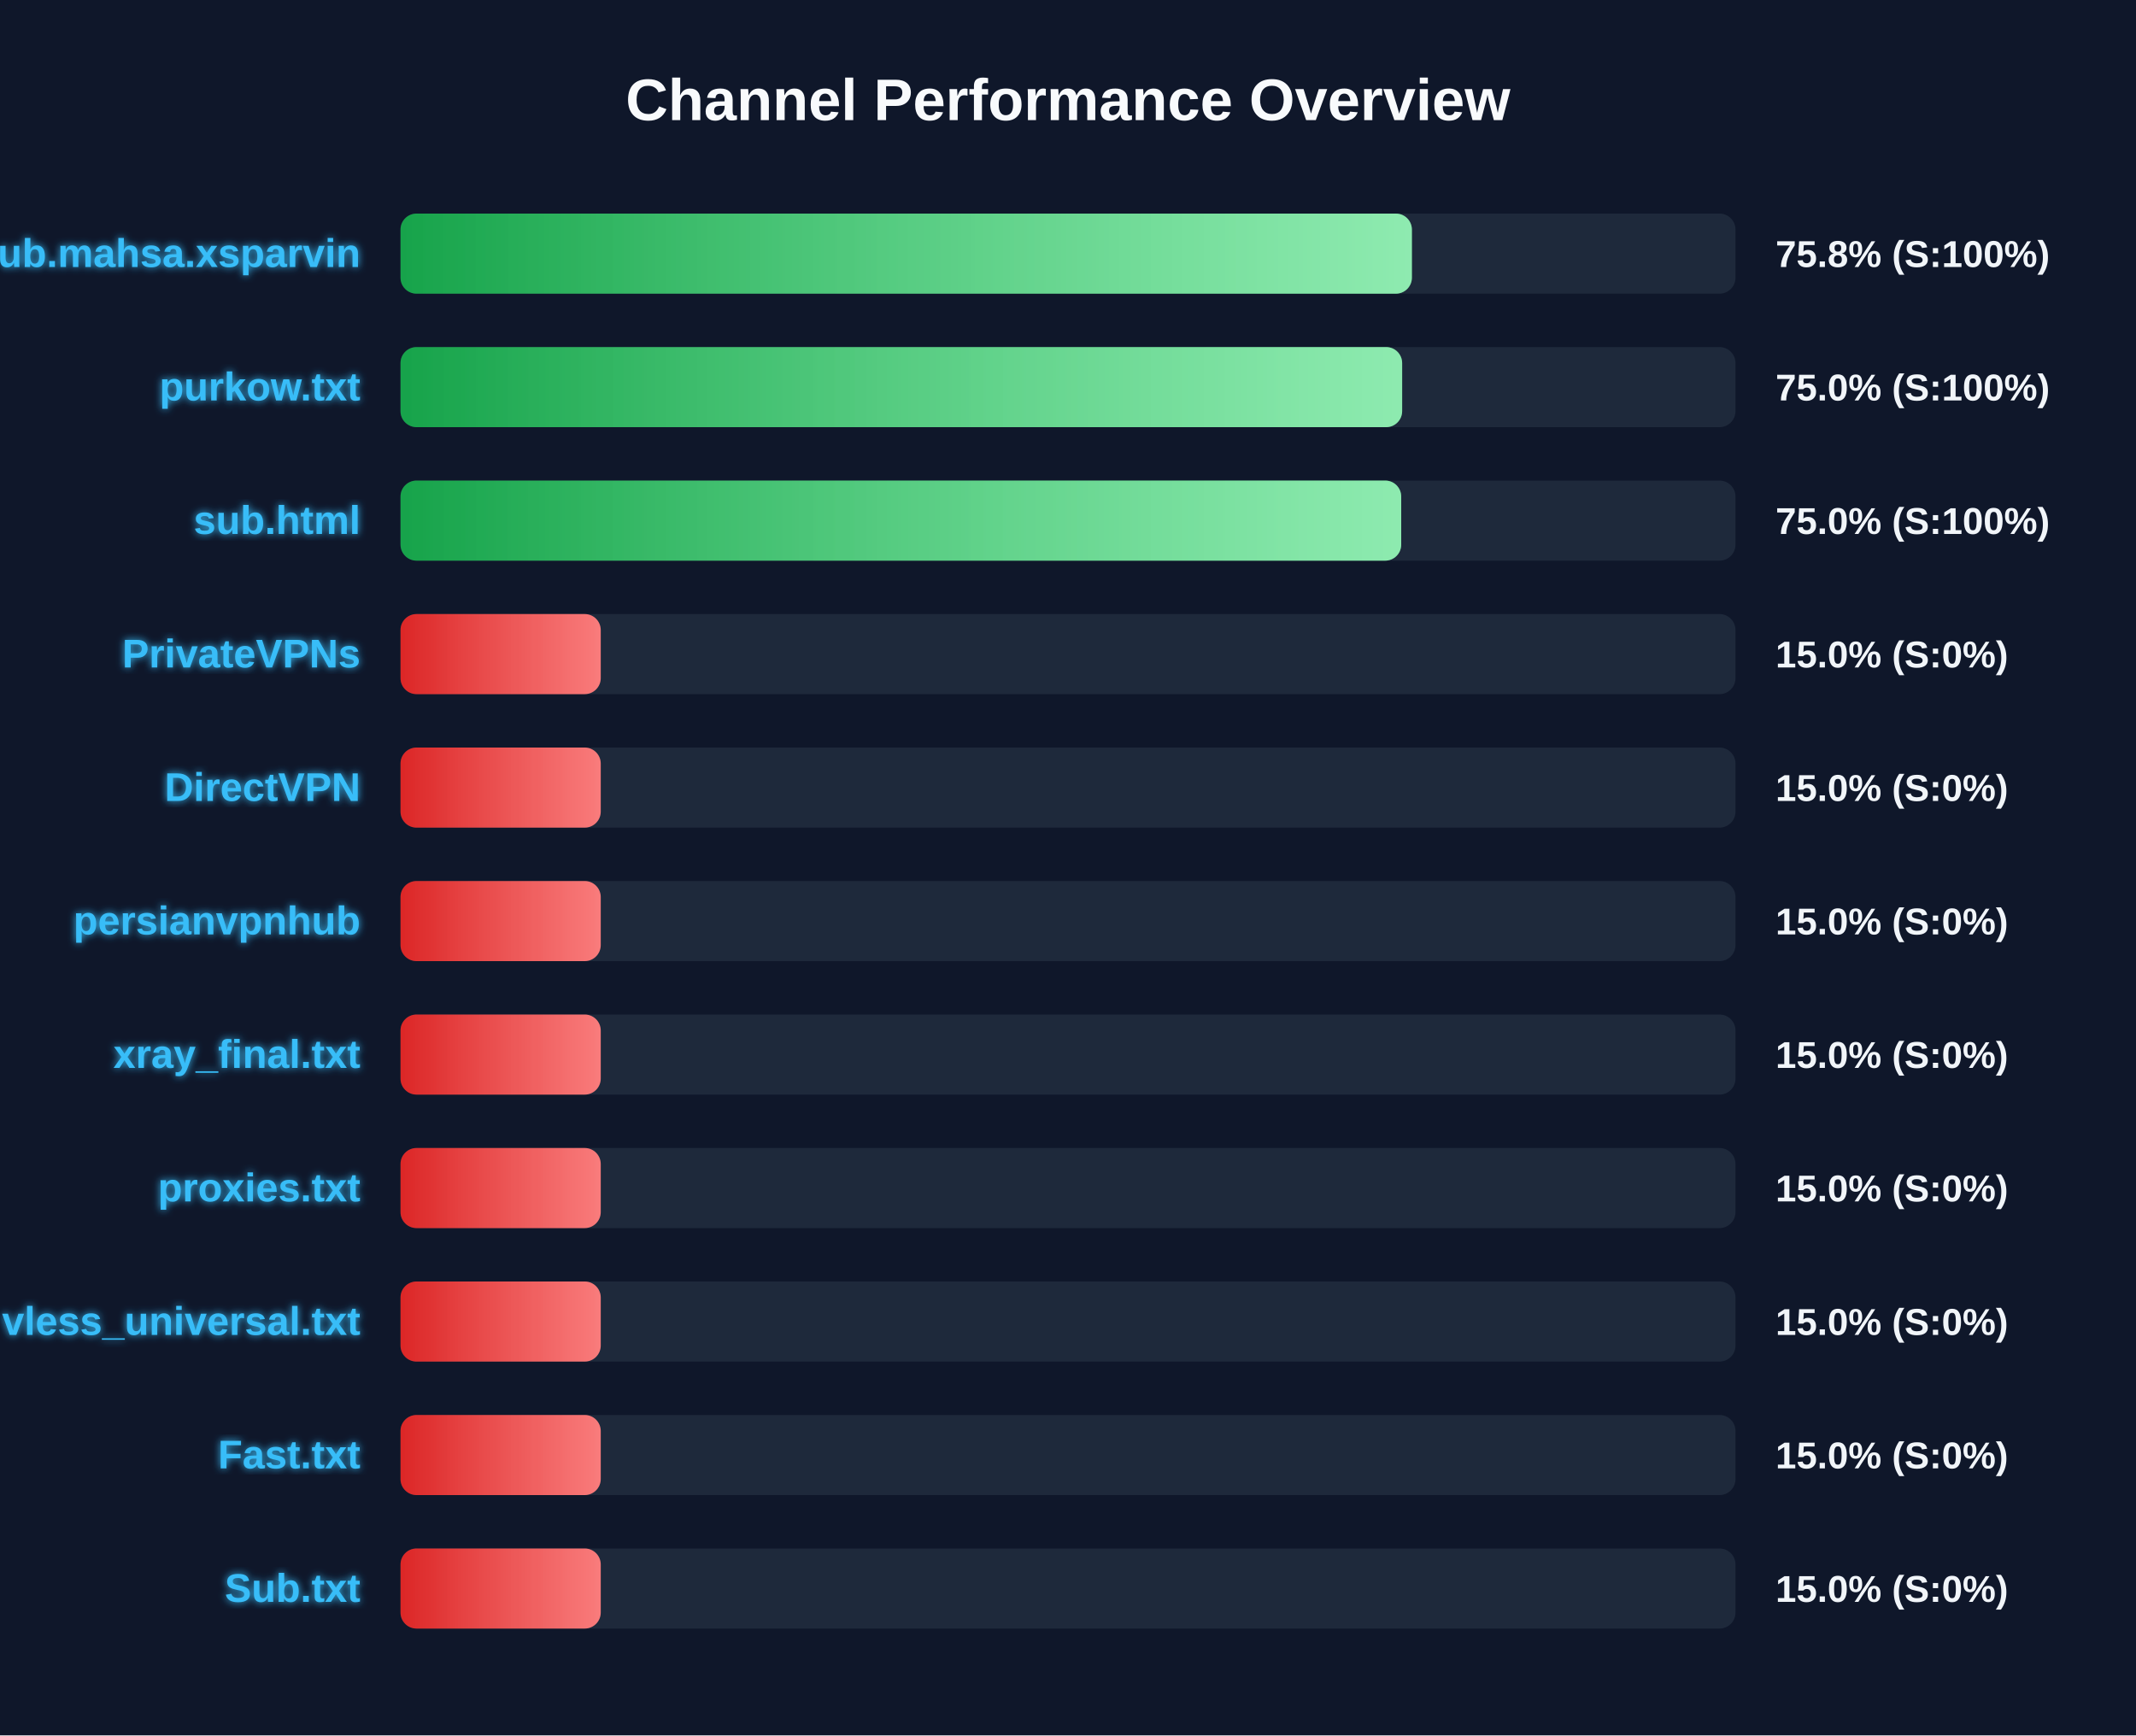
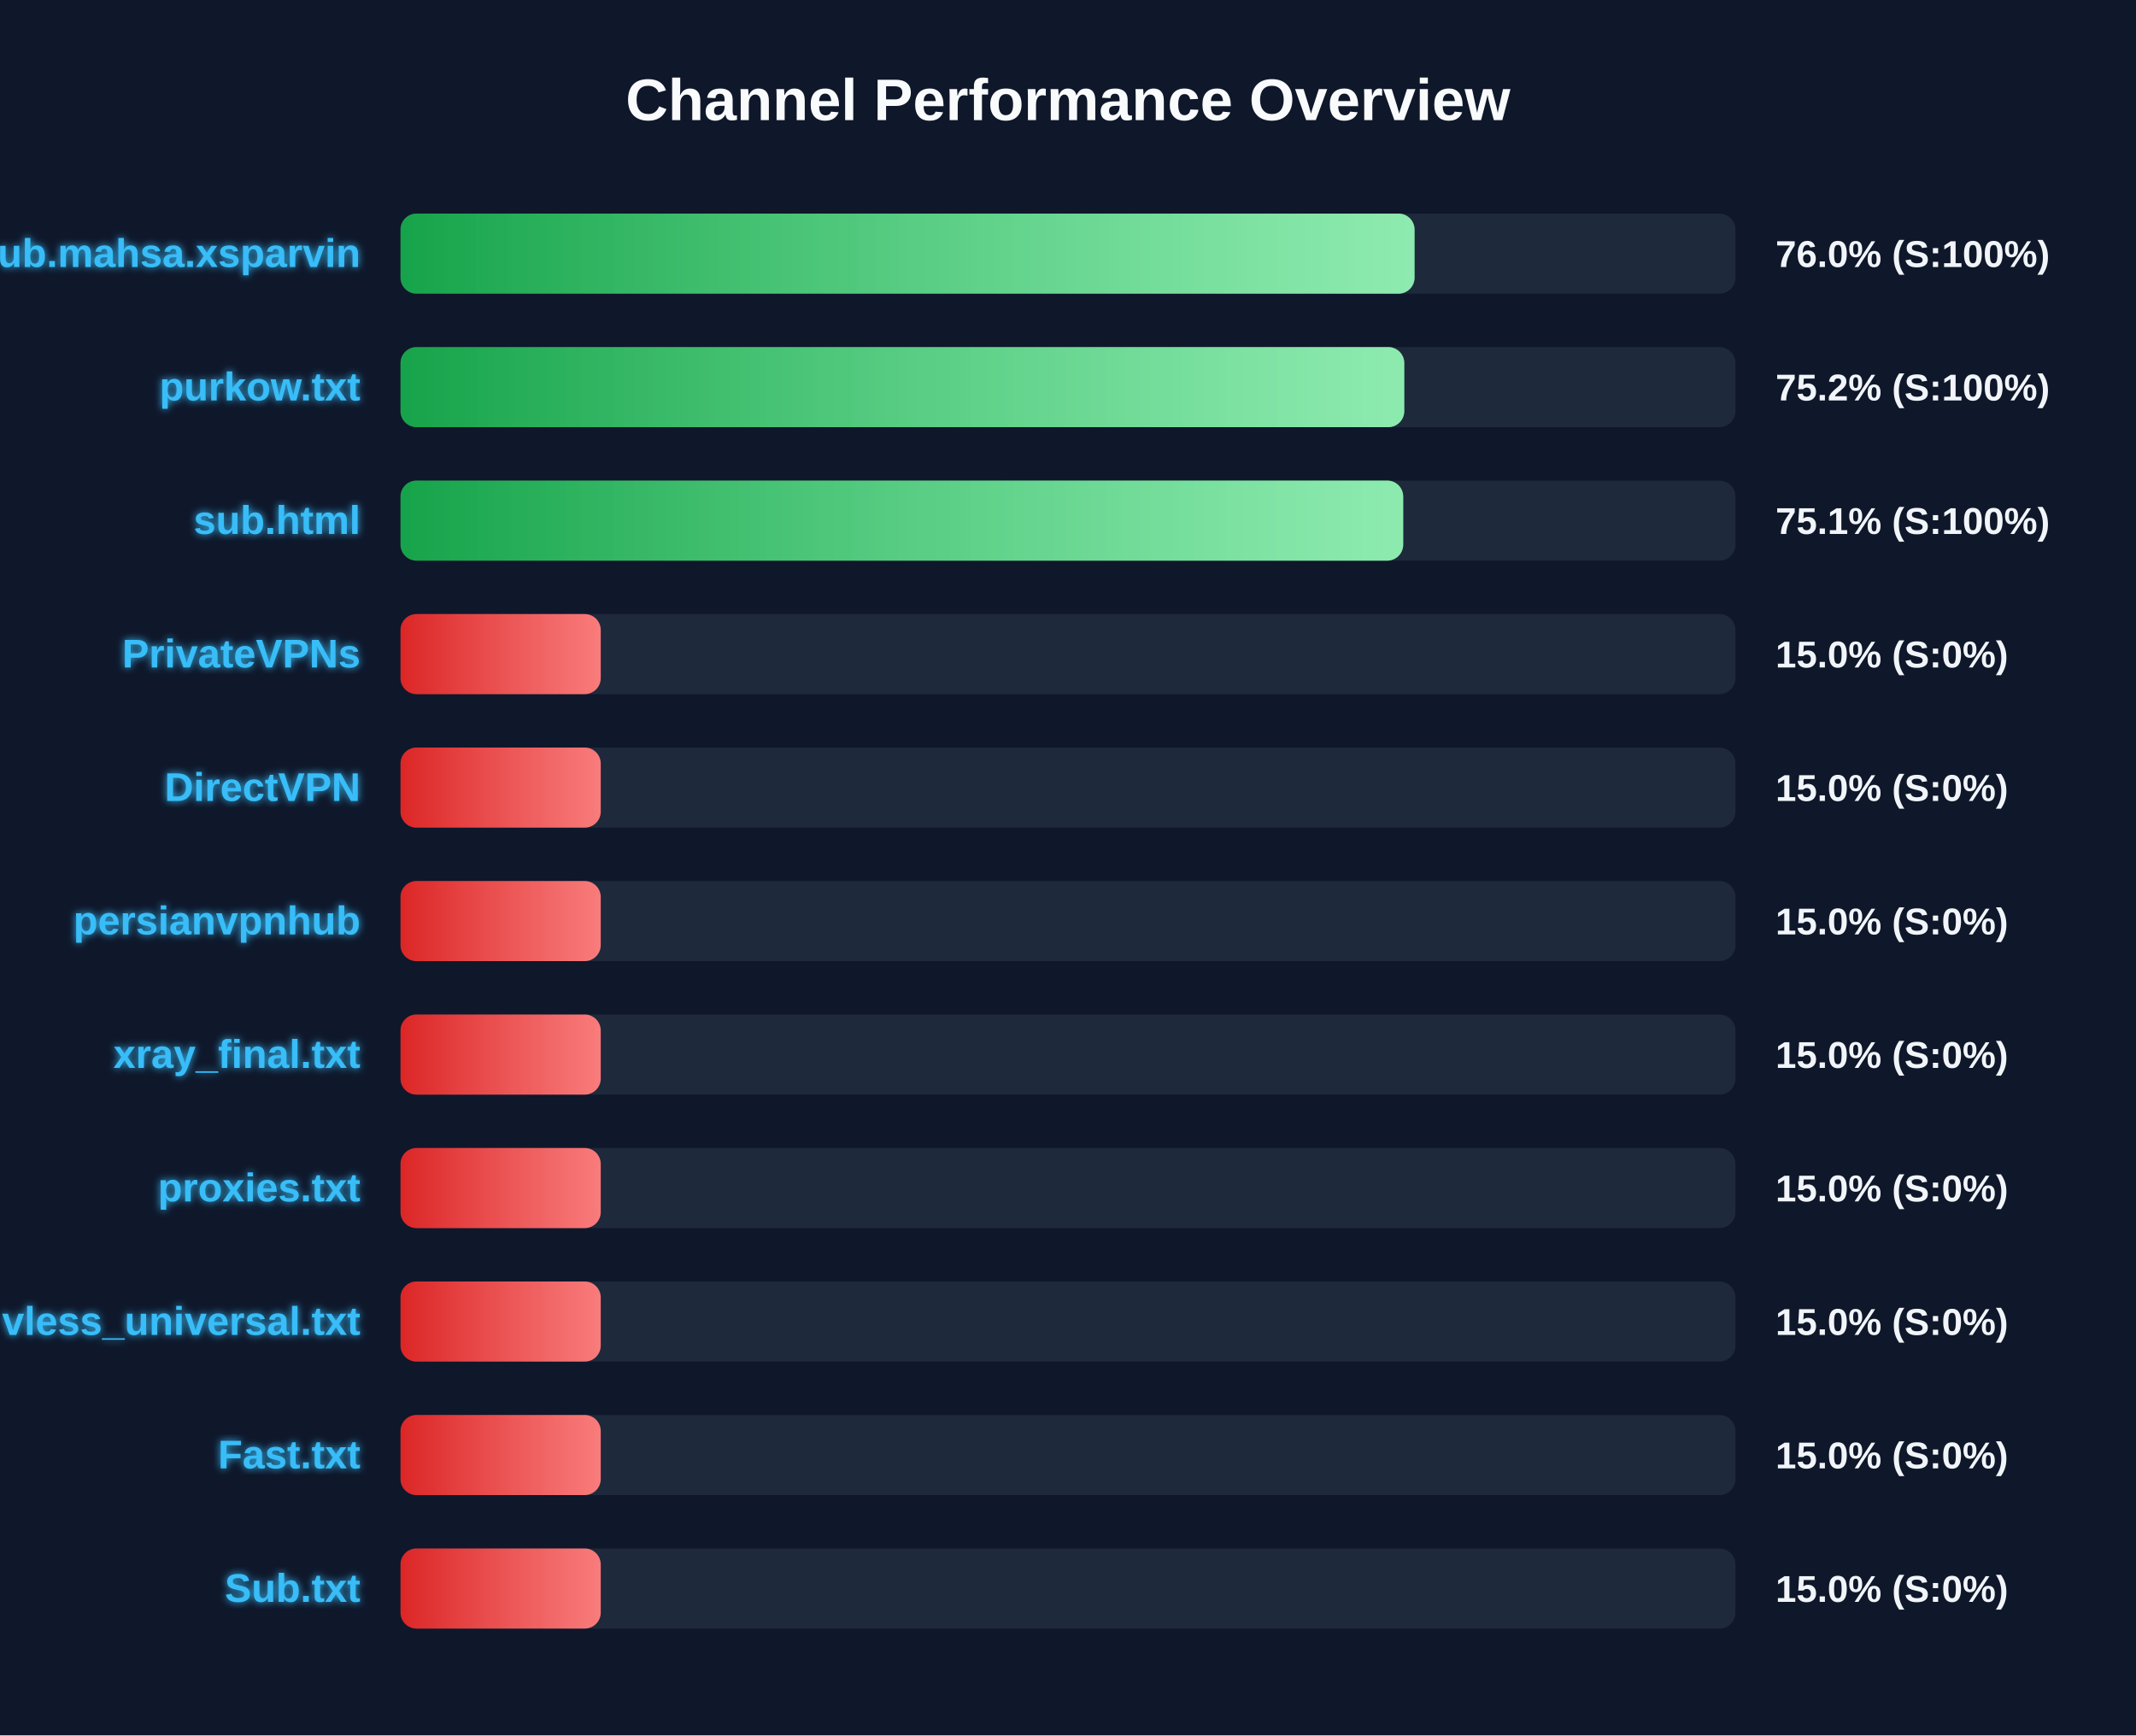
<svg xmlns="http://www.w3.org/2000/svg" width="800" height="650" version="1.1">
  <defs>
    <linearGradient id="grad-green" x1="0%" y1="0%" x2="100%" y2="0%">
      <stop offset="0%" stop-color="#16a34a" />
      <stop offset="100%" stop-color="#4ade80" />
    </linearGradient>
    <linearGradient id="grad-yellow" x1="0%" y1="0%" x2="100%" y2="0%">
      <stop offset="0%" stop-color="#ca8a04" />
      <stop offset="100%" stop-color="#fde047" />
    </linearGradient>
    <linearGradient id="grad-red" x1="0%" y1="0%" x2="100%" y2="0%">
      <stop offset="0%" stop-color="#dc2626" />
      <stop offset="100%" stop-color="#f87171" />
    </linearGradient>
    <linearGradient id="shimmer" x1="0%" y1="0%" x2="100%" y2="0%">
      <stop offset="0%" stop-color="rgba(255,255,255,0)" />
      <stop offset="50%" stop-color="rgba(255,255,255,0.4)" />
      <stop offset="100%" stop-color="rgba(255,255,255,0)" />
    </linearGradient>
    <filter id="glow" x="-20%" y="-20%" width="140%" height="140%">
      <feGaussianBlur stdDeviation="1.5" result="blur" />
      <feComposite in="SourceGraphic" in2="blur" operator="over" />
    </filter>
  </defs>
  <style>
        .bg-rect { fill: #0f172a; }
        .title { font: bold 22px 'Segoe UI', Arial, sans-serif; fill: #f8fafc; }
        .row { font: bold 15px 'Segoe UI', Arial, sans-serif; fill: #38bdf8; filter: url(#glow); }
        .score { font: bold 14px 'Segoe UI', Arial, sans-serif; fill: #f1f5f9; }
        @keyframes shimmer-anim {
            0% { transform: translateX(-100%); }
            100% { transform: translateX(200%); }
        }
        .shimmer-rect {
            animation: shimmer-anim 2.5s infinite linear;
        }
    </style>
  <rect width="100%" height="100%" class="bg-rect" />
  <text x="400" y="45" text-anchor="middle" class="title">Channel Performance Overview</text>
  <rect x="150" y="80" width="500" height="30" fill="#1e293b" rx="6" />
  <clipPath id="clip-0">
-     <rect x="150" y="80" width="378.8" height="30" rx="6" />
+     <rect x="150" y="80" width="379.8" height="30" rx="6" />
  </clipPath>
-   <rect x="150" y="80" width="378.8" height="30" fill="url(#grad-green)" rx="6" />
+   <rect x="150" y="80" width="379.8" height="30" fill="url(#grad-green)" rx="6" />
  <g clip-path="url(#clip-0)">
    <rect x="150" y="80" width="100%" height="30" fill="url(#shimmer)" class="shimmer-rect" />
  </g>
  <text x="135" y="100" text-anchor="end" class="row">Sub.mahsa.xsparvin</text>
-   <text x="665" y="100" text-anchor="start" class="score">75.8% (S:100%)</text>
+   <text x="665" y="100" text-anchor="start" class="score">76.0% (S:100%)</text>
  <rect x="150" y="130" width="500" height="30" fill="#1e293b" rx="6" />
  <clipPath id="clip-1">
-     <rect x="150" y="130" width="375.15" height="30" rx="6" />
+     <rect x="150" y="130" width="375.95" height="30" rx="6" />
  </clipPath>
-   <rect x="150" y="130" width="375.15" height="30" fill="url(#grad-green)" rx="6" />
+   <rect x="150" y="130" width="375.95" height="30" fill="url(#grad-green)" rx="6" />
  <g clip-path="url(#clip-1)">
    <rect x="150" y="130" width="100%" height="30" fill="url(#shimmer)" class="shimmer-rect" />
  </g>
  <text x="135" y="150" text-anchor="end" class="row">purkow.txt</text>
-   <text x="665" y="150" text-anchor="start" class="score">75.0% (S:100%)</text>
+   <text x="665" y="150" text-anchor="start" class="score">75.2% (S:100%)</text>
  <rect x="150" y="180" width="500" height="30" fill="#1e293b" rx="6" />
  <clipPath id="clip-2">
-     <rect x="150" y="180" width="374.8" height="30" rx="6" />
+     <rect x="150" y="180" width="375.55" height="30" rx="6" />
  </clipPath>
-   <rect x="150" y="180" width="374.8" height="30" fill="url(#grad-green)" rx="6" />
+   <rect x="150" y="180" width="375.55" height="30" fill="url(#grad-green)" rx="6" />
  <g clip-path="url(#clip-2)">
    <rect x="150" y="180" width="100%" height="30" fill="url(#shimmer)" class="shimmer-rect" />
  </g>
  <text x="135" y="200" text-anchor="end" class="row">sub.html</text>
-   <text x="665" y="200" text-anchor="start" class="score">75.0% (S:100%)</text>
+   <text x="665" y="200" text-anchor="start" class="score">75.1% (S:100%)</text>
  <rect x="150" y="230" width="500" height="30" fill="#1e293b" rx="6" />
  <clipPath id="clip-3">
    <rect x="150" y="230" width="75.0" height="30" rx="6" />
  </clipPath>
  <rect x="150" y="230" width="75.0" height="30" fill="url(#grad-red)" rx="6" />
  <g clip-path="url(#clip-3)">
    <rect x="150" y="230" width="100%" height="30" fill="url(#shimmer)" class="shimmer-rect" />
  </g>
  <text x="135" y="250" text-anchor="end" class="row">PrivateVPNs</text>
  <text x="665" y="250" text-anchor="start" class="score">15.0% (S:0%)</text>
  <rect x="150" y="280" width="500" height="30" fill="#1e293b" rx="6" />
  <clipPath id="clip-4">
    <rect x="150" y="280" width="75.0" height="30" rx="6" />
  </clipPath>
  <rect x="150" y="280" width="75.0" height="30" fill="url(#grad-red)" rx="6" />
  <g clip-path="url(#clip-4)">
    <rect x="150" y="280" width="100%" height="30" fill="url(#shimmer)" class="shimmer-rect" />
  </g>
  <text x="135" y="300" text-anchor="end" class="row">DirectVPN</text>
  <text x="665" y="300" text-anchor="start" class="score">15.0% (S:0%)</text>
  <rect x="150" y="330" width="500" height="30" fill="#1e293b" rx="6" />
  <clipPath id="clip-5">
    <rect x="150" y="330" width="75.0" height="30" rx="6" />
  </clipPath>
  <rect x="150" y="330" width="75.0" height="30" fill="url(#grad-red)" rx="6" />
  <g clip-path="url(#clip-5)">
    <rect x="150" y="330" width="100%" height="30" fill="url(#shimmer)" class="shimmer-rect" />
  </g>
  <text x="135" y="350" text-anchor="end" class="row">persianvpnhub</text>
  <text x="665" y="350" text-anchor="start" class="score">15.0% (S:0%)</text>
  <rect x="150" y="380" width="500" height="30" fill="#1e293b" rx="6" />
  <clipPath id="clip-6">
    <rect x="150" y="380" width="75.0" height="30" rx="6" />
  </clipPath>
  <rect x="150" y="380" width="75.0" height="30" fill="url(#grad-red)" rx="6" />
  <g clip-path="url(#clip-6)">
    <rect x="150" y="380" width="100%" height="30" fill="url(#shimmer)" class="shimmer-rect" />
  </g>
  <text x="135" y="400" text-anchor="end" class="row">xray_final.txt</text>
  <text x="665" y="400" text-anchor="start" class="score">15.0% (S:0%)</text>
  <rect x="150" y="430" width="500" height="30" fill="#1e293b" rx="6" />
  <clipPath id="clip-7">
    <rect x="150" y="430" width="75.0" height="30" rx="6" />
  </clipPath>
  <rect x="150" y="430" width="75.0" height="30" fill="url(#grad-red)" rx="6" />
  <g clip-path="url(#clip-7)">
    <rect x="150" y="430" width="100%" height="30" fill="url(#shimmer)" class="shimmer-rect" />
  </g>
  <text x="135" y="450" text-anchor="end" class="row">proxies.txt</text>
  <text x="665" y="450" text-anchor="start" class="score">15.0% (S:0%)</text>
  <rect x="150" y="480" width="500" height="30" fill="#1e293b" rx="6" />
  <clipPath id="clip-8">
    <rect x="150" y="480" width="75.0" height="30" rx="6" />
  </clipPath>
  <rect x="150" y="480" width="75.0" height="30" fill="url(#grad-red)" rx="6" />
  <g clip-path="url(#clip-8)">
    <rect x="150" y="480" width="100%" height="30" fill="url(#shimmer)" class="shimmer-rect" />
  </g>
  <text x="135" y="500" text-anchor="end" class="row">vless_universal.txt</text>
  <text x="665" y="500" text-anchor="start" class="score">15.0% (S:0%)</text>
  <rect x="150" y="530" width="500" height="30" fill="#1e293b" rx="6" />
  <clipPath id="clip-9">
    <rect x="150" y="530" width="75.0" height="30" rx="6" />
  </clipPath>
  <rect x="150" y="530" width="75.0" height="30" fill="url(#grad-red)" rx="6" />
  <g clip-path="url(#clip-9)">
    <rect x="150" y="530" width="100%" height="30" fill="url(#shimmer)" class="shimmer-rect" />
  </g>
  <text x="135" y="550" text-anchor="end" class="row">Fast.txt</text>
  <text x="665" y="550" text-anchor="start" class="score">15.0% (S:0%)</text>
  <rect x="150" y="580" width="500" height="30" fill="#1e293b" rx="6" />
  <clipPath id="clip-10">
    <rect x="150" y="580" width="75.0" height="30" rx="6" />
  </clipPath>
  <rect x="150" y="580" width="75.0" height="30" fill="url(#grad-red)" rx="6" />
  <g clip-path="url(#clip-10)">
    <rect x="150" y="580" width="100%" height="30" fill="url(#shimmer)" class="shimmer-rect" />
  </g>
  <text x="135" y="600" text-anchor="end" class="row">Sub.txt</text>
  <text x="665" y="600" text-anchor="start" class="score">15.0% (S:0%)</text>
</svg>
